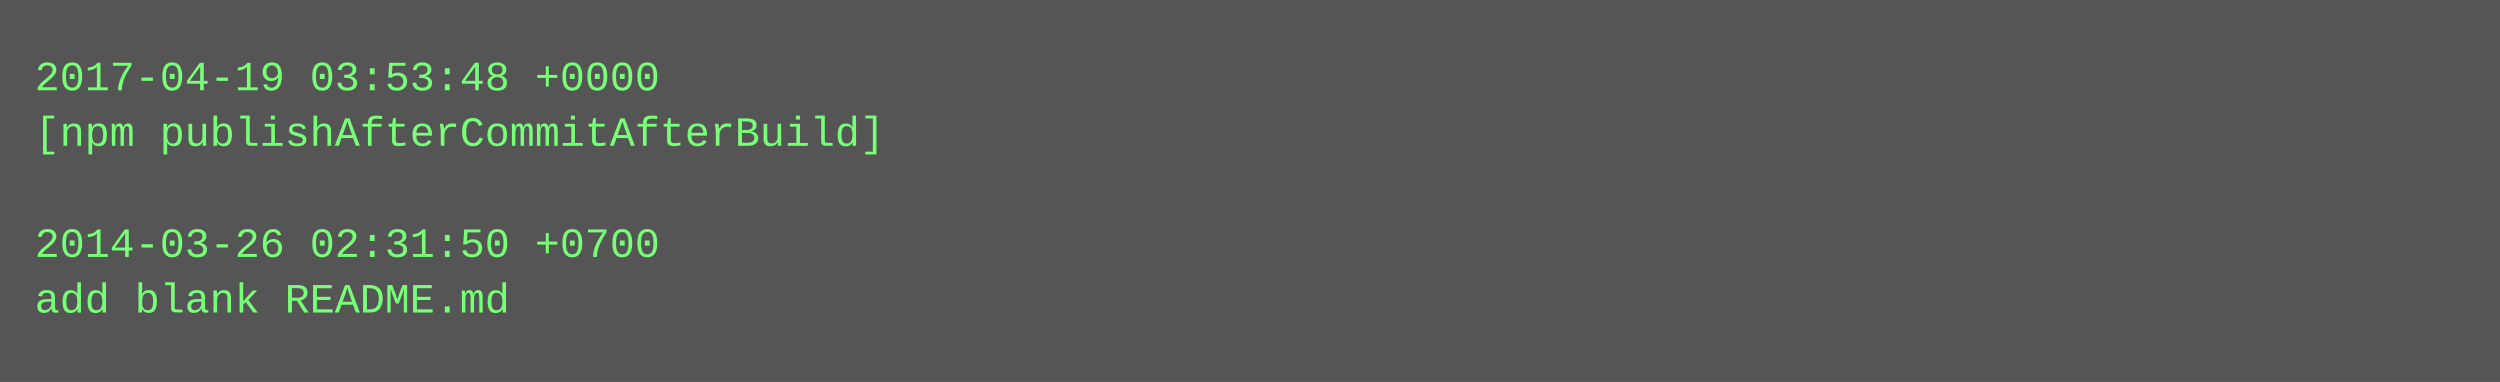
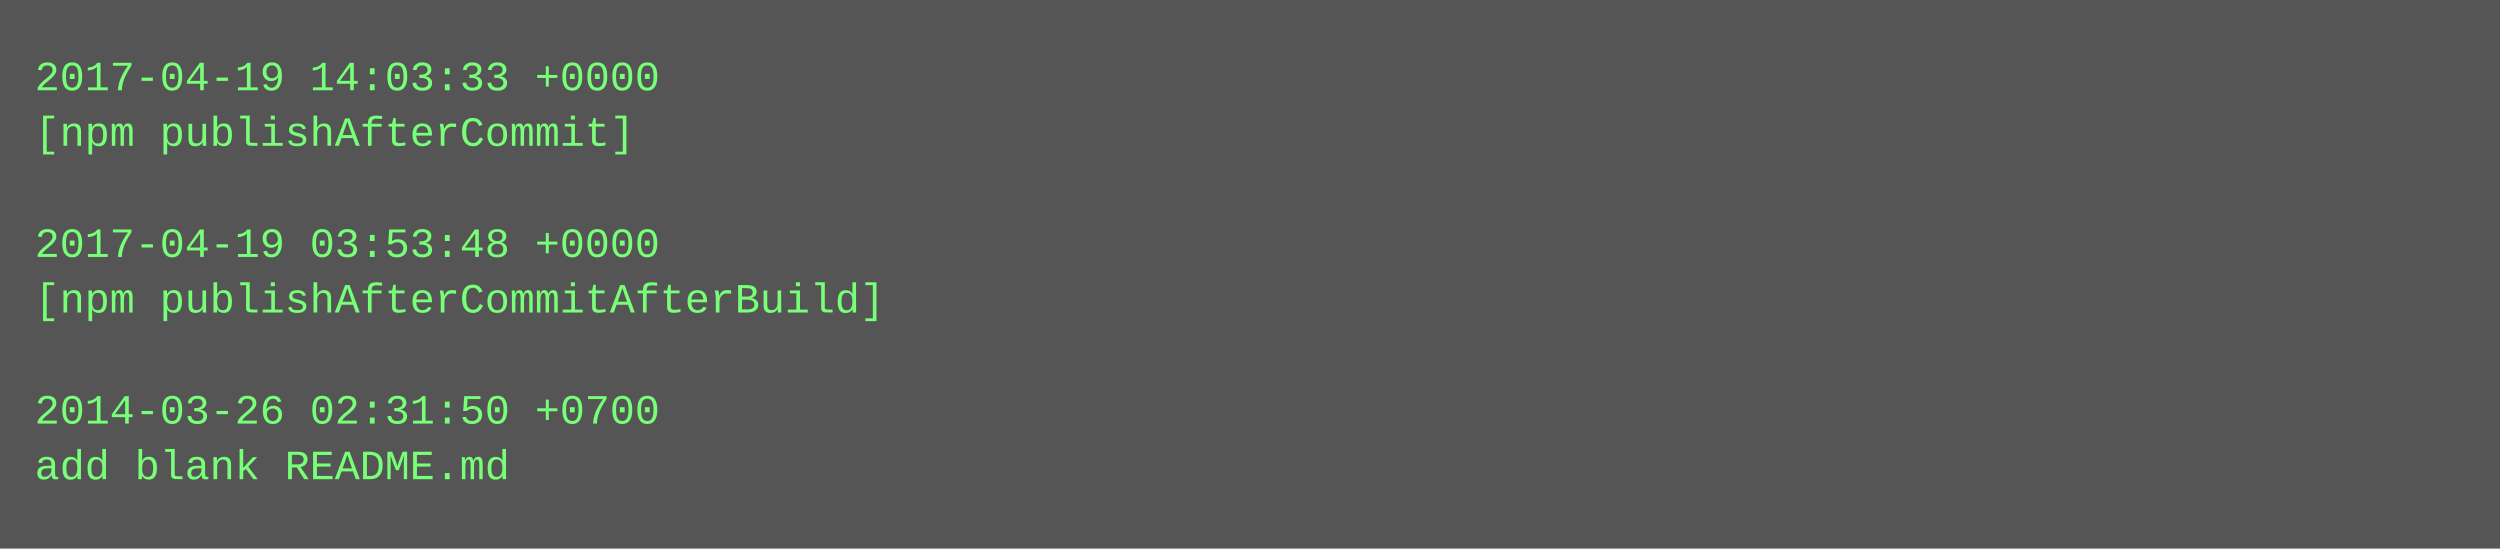
- <svg xmlns="http://www.w3.org/2000/svg" height="110" width="720">
-   <rect height="110" fill="#555" width="720" />
+ <svg xmlns="http://www.w3.org/2000/svg" height="158" width="720">
+   <rect height="158" fill="#555" width="720" />
  <text fill="#7f7" font-family="Courier New" font-size="12" xml:space="preserve">
-     <tspan x="10" y="26">2017-04-19 03:53:48 +0000</tspan>
-     <tspan x="10" y="42">[npm publishAfterCommitAfterBuild]</tspan>
+     <tspan x="10" y="26">2017-04-19 14:03:33 +0000</tspan>
+     <tspan x="10" y="42">[npm publishAfterCommit]</tspan>
    <tspan x="10" y="58" />
-     <tspan x="10" y="74">2014-03-26 02:31:50 +0700</tspan>
-     <tspan x="10" y="90">add blank README.md</tspan>
+     <tspan x="10" y="74">2017-04-19 03:53:48 +0000</tspan>
+     <tspan x="10" y="90">[npm publishAfterCommitAfterBuild]</tspan>
+     <tspan x="10" y="106" />
+     <tspan x="10" y="122">2014-03-26 02:31:50 +0700</tspan>
+     <tspan x="10" y="138">add blank README.md</tspan>
  </text>
</svg>
